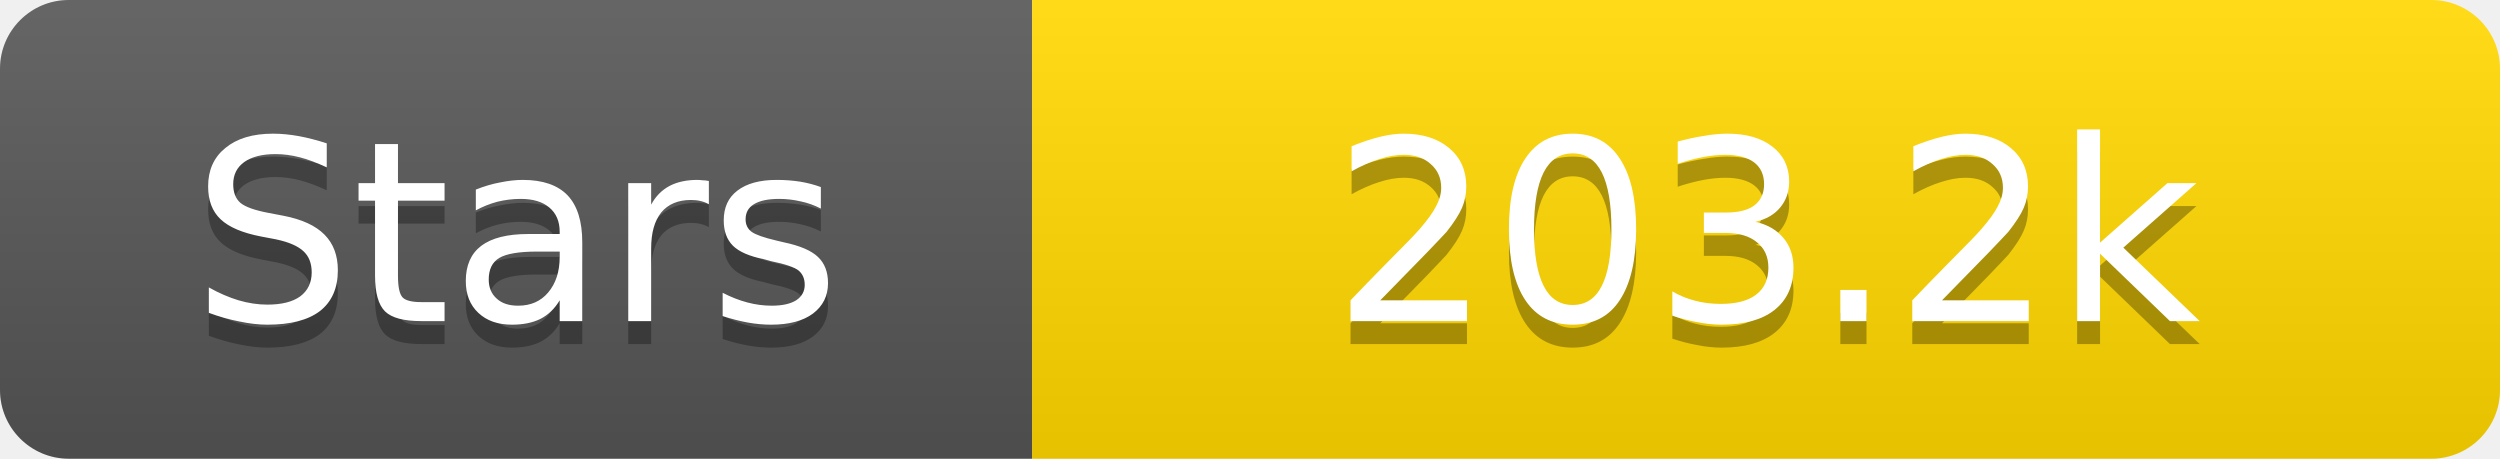
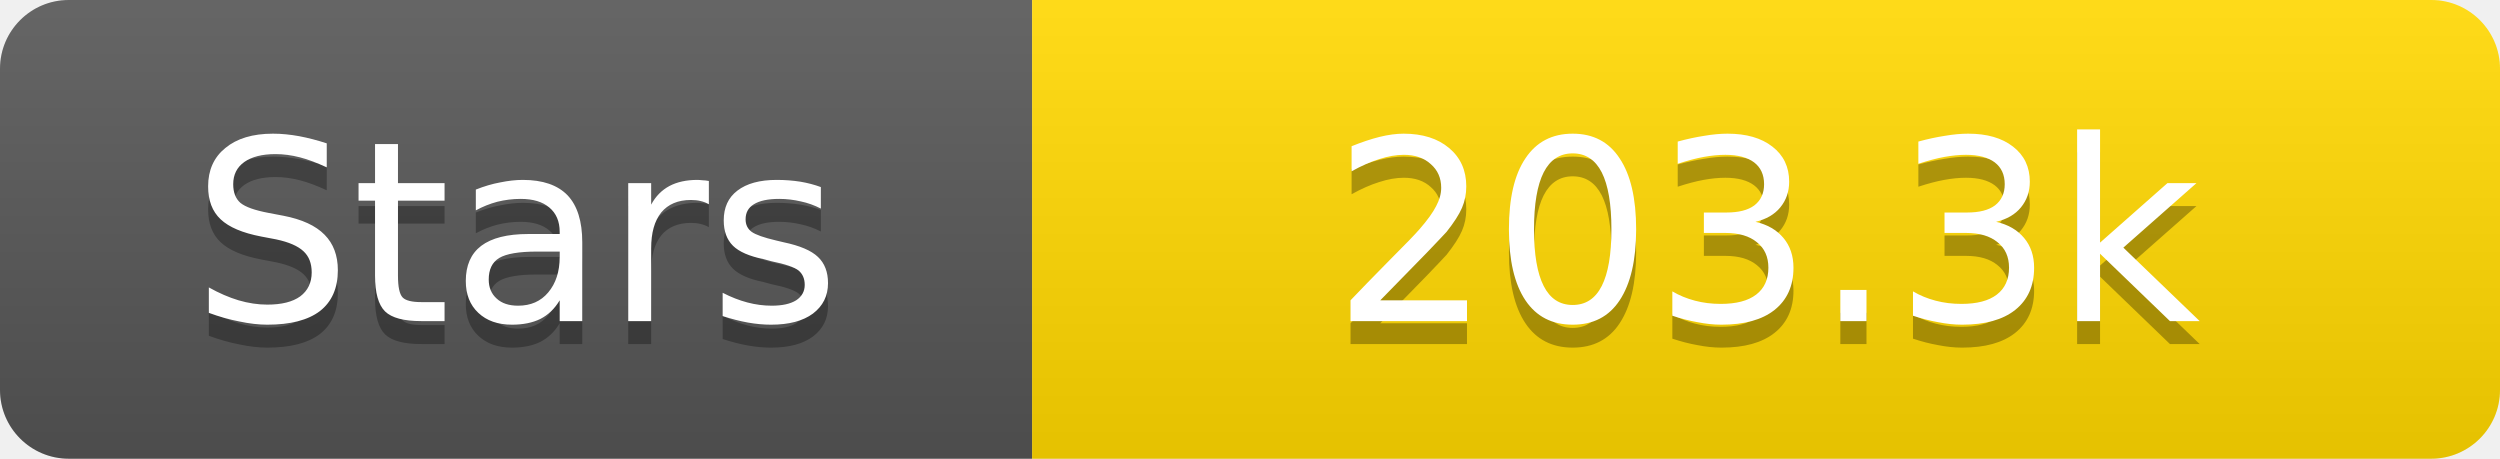
<svg xmlns="http://www.w3.org/2000/svg" width="109" height="20">
  <linearGradient id="s" x2="0" y2="100%">
    <stop offset="0" stop-color="#fff" stop-opacity=".1" />
    <stop offset="1" stop-opacity=".1" />
  </linearGradient>
  <clipPath id="r">
    <rect width="109" height="20" rx="3" fill="#fff" />
  </clipPath>
  <g clip-path="url(#r)">
    <rect width="45" height="20" fill="#555" />
    <rect x="45" width="64" height="20" fill="#ffd700" />
    <rect width="109" height="20" fill="url(#s)" />
  </g>
  <g fill="#fff" text-anchor="middle" font-family="Verdana,Geneva,DejaVu Sans,sans-serif" text-rendering="geometricPrecision" font-size="11">
    <text x="22.5" y="15" fill="#010101" fill-opacity=".3">Stars</text>
    <text x="22.5" y="14">Stars</text>
-     <text x="77.0" y="15" fill="#010101" fill-opacity=".3">203.2k</text>
-     <text x="77.0" y="14">203.2k</text>
+     <text x="77.0" y="15" fill="#010101" fill-opacity=".3">203.3k</text>
+     <text x="77.0" y="14">203.3k</text>
  </g>
</svg>
